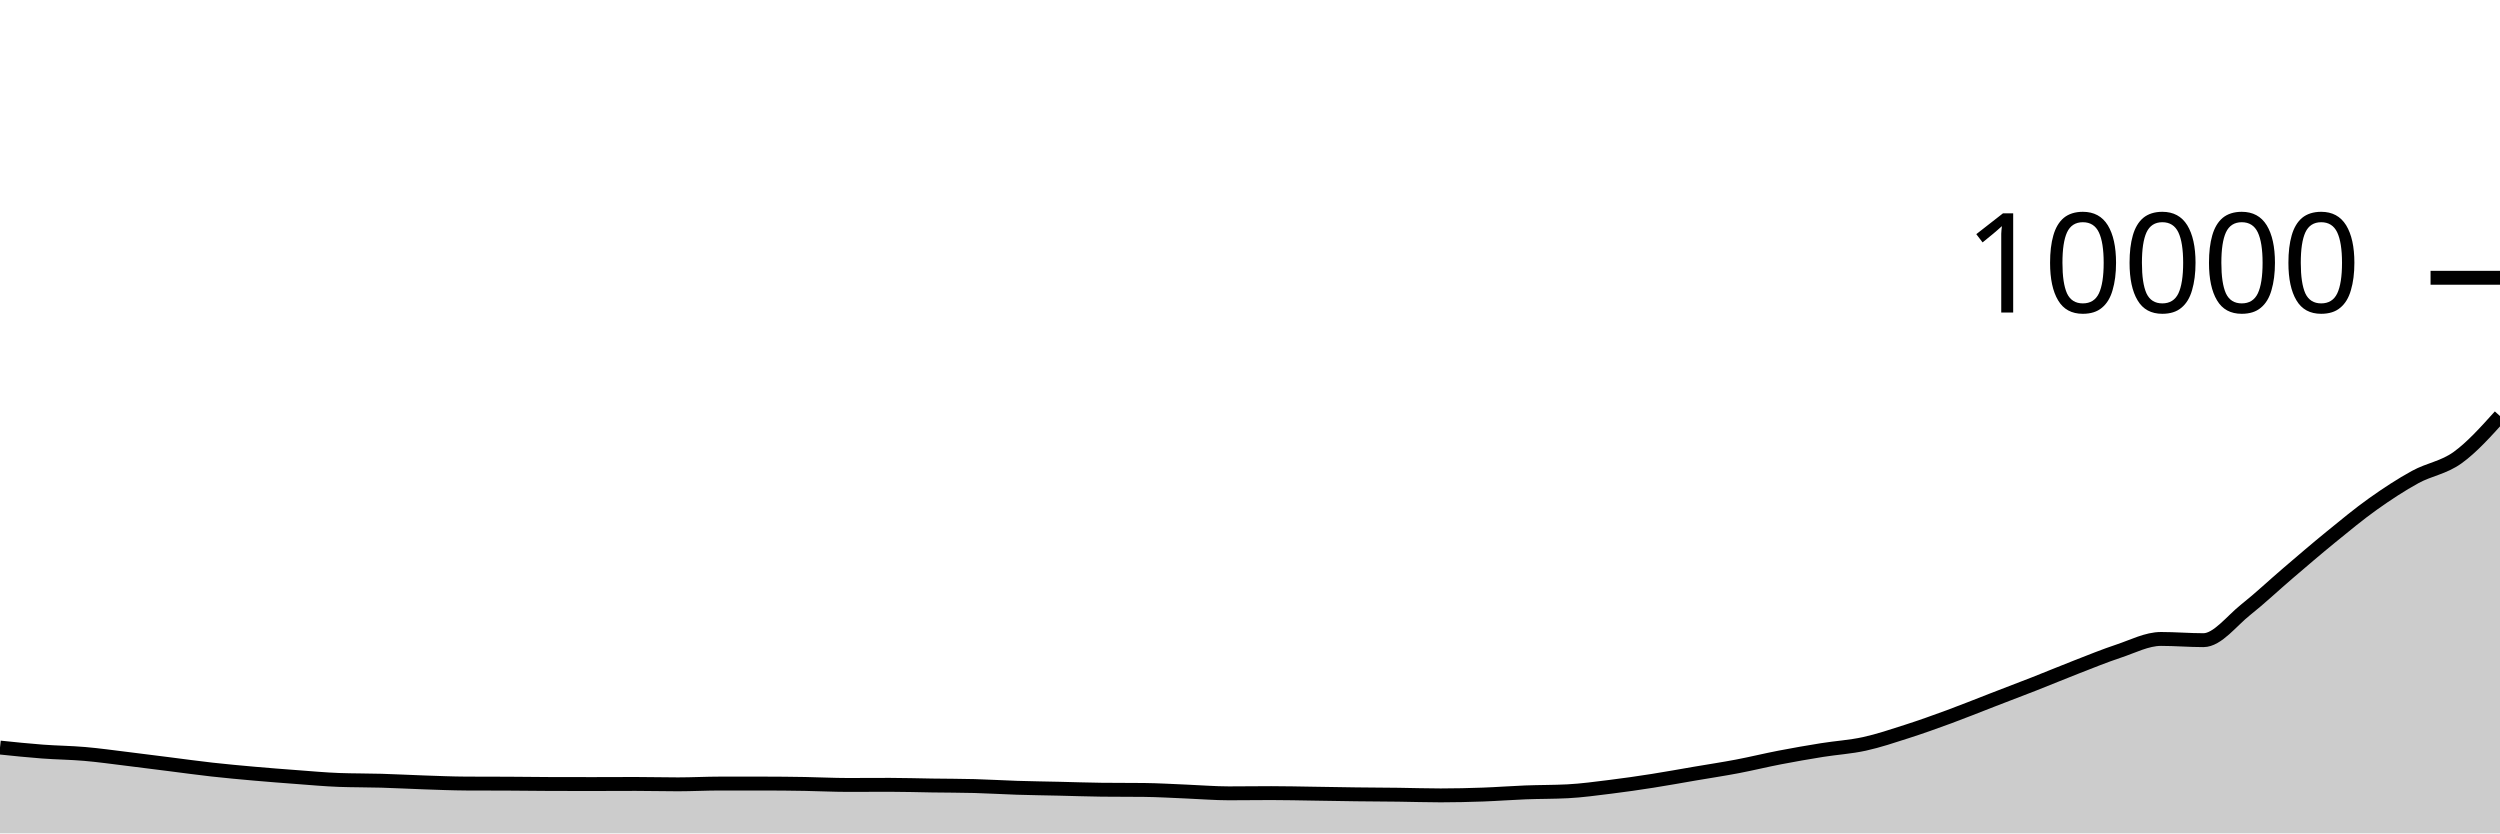
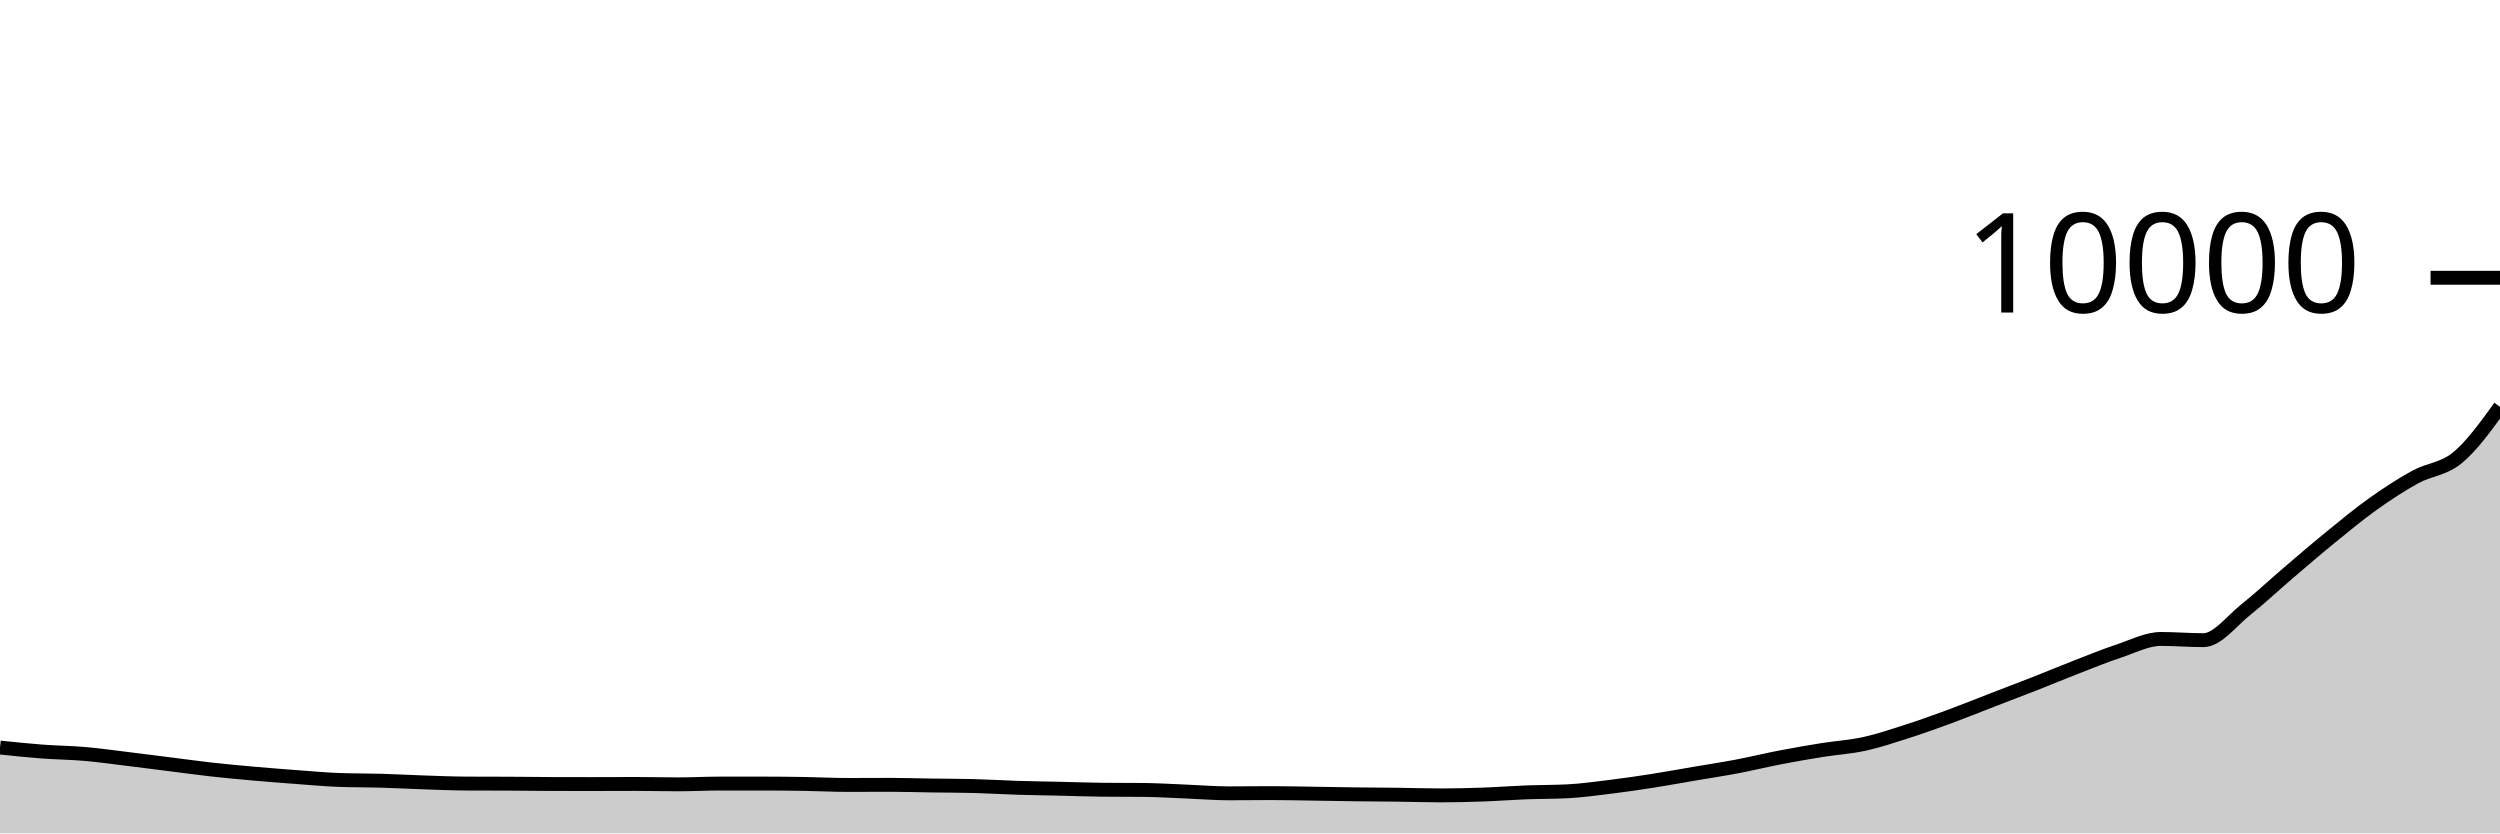
<svg xmlns="http://www.w3.org/2000/svg" viewBox="0 0 180 60">
  <g transform="translate(0,20)">
-     <path class="area" fill="rgba(0, 0, 0, 0.2)" d="M0,33.824C1.017,33.93,2.034,34.035,3.051,34.112C4.068,34.189,5.085,34.196,6.102,34.284C7.119,34.372,8.136,34.517,9.153,34.64C10.169,34.763,11.186,34.896,12.203,35.024C13.22,35.152,14.237,35.295,15.254,35.408C16.271,35.521,17.288,35.614,18.305,35.704C19.322,35.794,20.339,35.873,21.356,35.948C22.373,36.023,23.39,36.119,24.407,36.156C25.424,36.193,26.441,36.183,27.458,36.212C28.475,36.241,29.492,36.298,30.508,36.332C31.525,36.366,32.542,36.411,33.559,36.416C34.576,36.421,35.593,36.419,36.61,36.424C37.627,36.429,38.644,36.445,39.661,36.448C40.678,36.451,41.695,36.452,42.712,36.452C43.729,36.452,44.746,36.444,45.763,36.444C46.78,36.444,47.797,36.472,48.814,36.472C49.831,36.472,50.847,36.416,51.864,36.416C52.881,36.416,53.898,36.416,54.915,36.416C55.932,36.416,56.949,36.427,57.966,36.444C58.983,36.461,60,36.516,61.017,36.516C62.034,36.516,63.051,36.508,64.068,36.508C65.085,36.508,66.102,36.541,67.119,36.556C68.136,36.571,69.153,36.569,70.169,36.596C71.186,36.623,72.203,36.688,73.22,36.72C74.237,36.752,75.254,36.765,76.271,36.788C77.288,36.811,78.305,36.849,79.322,36.86C80.339,36.871,81.356,36.865,82.373,36.876C83.39,36.887,84.407,36.951,85.424,36.992C86.441,37.033,87.458,37.12,88.475,37.12C89.492,37.12,90.508,37.104,91.525,37.104C92.542,37.104,93.559,37.129,94.576,37.144C95.593,37.159,96.61,37.179,97.627,37.192C98.644,37.205,99.661,37.207,100.678,37.22C101.695,37.233,102.712,37.268,103.729,37.268C104.746,37.268,105.763,37.244,106.78,37.208C107.797,37.172,108.814,37.091,109.831,37.052C110.847,37.013,111.864,37.025,112.881,36.972C113.898,36.919,114.915,36.777,115.932,36.652C116.949,36.527,117.966,36.379,118.983,36.22C120,36.061,121.017,35.873,122.034,35.7C123.051,35.527,124.068,35.373,125.085,35.18C126.102,34.987,127.119,34.736,128.136,34.54C129.153,34.344,130.169,34.167,131.186,34.004C132.203,33.841,133.22,33.783,134.237,33.56C135.254,33.337,136.271,32.994,137.288,32.668C138.305,32.342,139.322,31.978,140.339,31.604C141.356,31.23,142.373,30.817,143.39,30.424C144.407,30.031,145.424,29.647,146.441,29.248C147.458,28.849,148.475,28.423,149.492,28.028C150.508,27.633,151.525,27.217,152.542,26.88C153.559,26.543,154.576,26.004,155.593,26.004C156.61,26.004,157.627,26.092,158.644,26.092C159.661,26.092,160.678,24.701,161.695,23.896C162.712,23.091,163.729,22.128,164.746,21.26C165.763,20.392,166.78,19.516,167.797,18.688C168.814,17.86,169.831,17.016,170.847,16.292C171.864,15.568,172.881,14.901,173.898,14.344C174.915,13.787,175.932,13.679,176.949,12.948C177.966,12.217,178.983,11.086,180,9.956L180,40C178.983,40,177.966,40,176.949,40C175.932,40,174.915,40,173.898,40C172.881,40,171.864,40,170.847,40C169.831,40,168.814,40,167.797,40C166.78,40,165.763,40,164.746,40C163.729,40,162.712,40,161.695,40C160.678,40,159.661,40,158.644,40C157.627,40,156.61,40,155.593,40C154.576,40,153.559,40,152.542,40C151.525,40,150.508,40,149.492,40C148.475,40,147.458,40,146.441,40C145.424,40,144.407,40,143.39,40C142.373,40,141.356,40,140.339,40C139.322,40,138.305,40,137.288,40C136.271,40,135.254,40,134.237,40C133.22,40,132.203,40,131.186,40C130.169,40,129.153,40,128.136,40C127.119,40,126.102,40,125.085,40C124.068,40,123.051,40,122.034,40C121.017,40,120,40,118.983,40C117.966,40,116.949,40,115.932,40C114.915,40,113.898,40,112.881,40C111.864,40,110.847,40,109.831,40C108.814,40,107.797,40,106.78,40C105.763,40,104.746,40,103.729,40C102.712,40,101.695,40,100.678,40C99.661,40,98.644,40,97.627,40C96.61,40,95.593,40,94.576,40C93.559,40,92.542,40,91.525,40C90.508,40,89.492,40,88.475,40C87.458,40,86.441,40,85.424,40C84.407,40,83.39,40,82.373,40C81.356,40,80.339,40,79.322,40C78.305,40,77.288,40,76.271,40C75.254,40,74.237,40,73.22,40C72.203,40,71.186,40,70.169,40C69.153,40,68.136,40,67.119,40C66.102,40,65.085,40,64.068,40C63.051,40,62.034,40,61.017,40C60,40,58.983,40,57.966,40C56.949,40,55.932,40,54.915,40C53.898,40,52.881,40,51.864,40C50.847,40,49.831,40,48.814,40C47.797,40,46.78,40,45.763,40C44.746,40,43.729,40,42.712,40C41.695,40,40.678,40,39.661,40C38.644,40,37.627,40,36.61,40C35.593,40,34.576,40,33.559,40C32.542,40,31.525,40,30.508,40C29.492,40,28.475,40,27.458,40C26.441,40,25.424,40,24.407,40C23.39,40,22.373,40,21.356,40C20.339,40,19.322,40,18.305,40C17.288,40,16.271,40,15.254,40C14.237,40,13.22,40,12.203,40C11.186,40,10.169,40,9.153,40C8.136,40,7.119,40,6.102,40C5.085,40,4.068,40,3.051,40C2.034,40,1.017,40,0,40Z" />
-     <path class="line" stroke="black" fill="none" d="M0,33.824C1.017,33.93,2.034,34.035,3.051,34.112C4.068,34.189,5.085,34.196,6.102,34.284C7.119,34.372,8.136,34.517,9.153,34.64C10.169,34.763,11.186,34.896,12.203,35.024C13.22,35.152,14.237,35.295,15.254,35.408C16.271,35.521,17.288,35.614,18.305,35.704C19.322,35.794,20.339,35.873,21.356,35.948C22.373,36.023,23.39,36.119,24.407,36.156C25.424,36.193,26.441,36.183,27.458,36.212C28.475,36.241,29.492,36.298,30.508,36.332C31.525,36.366,32.542,36.411,33.559,36.416C34.576,36.421,35.593,36.419,36.61,36.424C37.627,36.429,38.644,36.445,39.661,36.448C40.678,36.451,41.695,36.452,42.712,36.452C43.729,36.452,44.746,36.444,45.763,36.444C46.78,36.444,47.797,36.472,48.814,36.472C49.831,36.472,50.847,36.416,51.864,36.416C52.881,36.416,53.898,36.416,54.915,36.416C55.932,36.416,56.949,36.427,57.966,36.444C58.983,36.461,60,36.516,61.017,36.516C62.034,36.516,63.051,36.508,64.068,36.508C65.085,36.508,66.102,36.541,67.119,36.556C68.136,36.571,69.153,36.569,70.169,36.596C71.186,36.623,72.203,36.688,73.22,36.72C74.237,36.752,75.254,36.765,76.271,36.788C77.288,36.811,78.305,36.849,79.322,36.86C80.339,36.871,81.356,36.865,82.373,36.876C83.39,36.887,84.407,36.951,85.424,36.992C86.441,37.033,87.458,37.12,88.475,37.12C89.492,37.12,90.508,37.104,91.525,37.104C92.542,37.104,93.559,37.129,94.576,37.144C95.593,37.159,96.61,37.179,97.627,37.192C98.644,37.205,99.661,37.207,100.678,37.22C101.695,37.233,102.712,37.268,103.729,37.268C104.746,37.268,105.763,37.244,106.78,37.208C107.797,37.172,108.814,37.091,109.831,37.052C110.847,37.013,111.864,37.025,112.881,36.972C113.898,36.919,114.915,36.777,115.932,36.652C116.949,36.527,117.966,36.379,118.983,36.22C120,36.061,121.017,35.873,122.034,35.7C123.051,35.527,124.068,35.373,125.085,35.18C126.102,34.987,127.119,34.736,128.136,34.54C129.153,34.344,130.169,34.167,131.186,34.004C132.203,33.841,133.22,33.783,134.237,33.56C135.254,33.337,136.271,32.994,137.288,32.668C138.305,32.342,139.322,31.978,140.339,31.604C141.356,31.23,142.373,30.817,143.39,30.424C144.407,30.031,145.424,29.647,146.441,29.248C147.458,28.849,148.475,28.423,149.492,28.028C150.508,27.633,151.525,27.217,152.542,26.88C153.559,26.543,154.576,26.004,155.593,26.004C156.61,26.004,157.627,26.092,158.644,26.092C159.661,26.092,160.678,24.701,161.695,23.896C162.712,23.091,163.729,22.128,164.746,21.26C165.763,20.392,166.78,19.516,167.797,18.688C168.814,17.86,169.831,17.016,170.847,16.292C171.864,15.568,172.881,14.901,173.898,14.344C174.915,13.787,175.932,13.679,176.949,12.948C177.966,12.217,178.983,11.086,180,9.956" />
+     <path class="area" fill="rgba(0, 0, 0, 0.2)" d="M0,33.824C1.017,33.93,2.034,34.035,3.051,34.112C4.068,34.189,5.085,34.196,6.102,34.284C7.119,34.372,8.136,34.517,9.153,34.64C10.169,34.763,11.186,34.896,12.203,35.024C13.22,35.152,14.237,35.295,15.254,35.408C16.271,35.521,17.288,35.614,18.305,35.704C19.322,35.794,20.339,35.873,21.356,35.948C22.373,36.023,23.39,36.119,24.407,36.156C25.424,36.193,26.441,36.183,27.458,36.212C28.475,36.241,29.492,36.298,30.508,36.332C31.525,36.366,32.542,36.411,33.559,36.416C34.576,36.421,35.593,36.419,36.61,36.424C37.627,36.429,38.644,36.445,39.661,36.448C40.678,36.451,41.695,36.452,42.712,36.452C43.729,36.452,44.746,36.444,45.763,36.444C46.78,36.444,47.797,36.472,48.814,36.472C49.831,36.472,50.847,36.416,51.864,36.416C52.881,36.416,53.898,36.416,54.915,36.416C55.932,36.416,56.949,36.427,57.966,36.444C58.983,36.461,60,36.516,61.017,36.516C62.034,36.516,63.051,36.508,64.068,36.508C65.085,36.508,66.102,36.541,67.119,36.556C68.136,36.571,69.153,36.569,70.169,36.596C71.186,36.623,72.203,36.688,73.22,36.72C74.237,36.752,75.254,36.765,76.271,36.788C77.288,36.811,78.305,36.849,79.322,36.86C80.339,36.871,81.356,36.865,82.373,36.876C83.39,36.887,84.407,36.951,85.424,36.992C86.441,37.033,87.458,37.12,88.475,37.12C89.492,37.12,90.508,37.104,91.525,37.104C92.542,37.104,93.559,37.129,94.576,37.144C95.593,37.159,96.61,37.179,97.627,37.192C98.644,37.205,99.661,37.207,100.678,37.22C101.695,37.233,102.712,37.268,103.729,37.268C104.746,37.268,105.763,37.244,106.78,37.208C107.797,37.172,108.814,37.091,109.831,37.052C110.847,37.013,111.864,37.025,112.881,36.972C113.898,36.919,114.915,36.777,115.932,36.652C116.949,36.527,117.966,36.379,118.983,36.22C120,36.061,121.017,35.873,122.034,35.7C123.051,35.527,124.068,35.373,125.085,35.18C126.102,34.987,127.119,34.736,128.136,34.54C129.153,34.344,130.169,34.167,131.186,34.004C132.203,33.841,133.22,33.783,134.237,33.56C135.254,33.337,136.271,32.994,137.288,32.668C138.305,32.342,139.322,31.978,140.339,31.604C141.356,31.23,142.373,30.817,143.39,30.424C144.407,30.031,145.424,29.647,146.441,29.248C147.458,28.849,148.475,28.423,149.492,28.028C150.508,27.633,151.525,27.217,152.542,26.88C153.559,26.543,154.576,26.004,155.593,26.004C156.61,26.004,157.627,26.092,158.644,26.092C159.661,26.092,160.678,24.701,161.695,23.896C162.712,23.091,163.729,22.128,164.746,21.26C165.763,20.392,166.78,19.516,167.797,18.688C168.814,17.86,169.831,17.016,170.847,16.292C171.864,15.568,172.881,14.901,173.898,14.344C174.915,13.787,175.932,13.79,176.949,12.948C177.966,12.106,178.983,10.699,180,9.292L180,40C178.983,40,177.966,40,176.949,40C175.932,40,174.915,40,173.898,40C172.881,40,171.864,40,170.847,40C169.831,40,168.814,40,167.797,40C166.78,40,165.763,40,164.746,40C163.729,40,162.712,40,161.695,40C160.678,40,159.661,40,158.644,40C157.627,40,156.61,40,155.593,40C154.576,40,153.559,40,152.542,40C151.525,40,150.508,40,149.492,40C148.475,40,147.458,40,146.441,40C145.424,40,144.407,40,143.39,40C142.373,40,141.356,40,140.339,40C139.322,40,138.305,40,137.288,40C136.271,40,135.254,40,134.237,40C133.22,40,132.203,40,131.186,40C130.169,40,129.153,40,128.136,40C127.119,40,126.102,40,125.085,40C124.068,40,123.051,40,122.034,40C121.017,40,120,40,118.983,40C117.966,40,116.949,40,115.932,40C114.915,40,113.898,40,112.881,40C111.864,40,110.847,40,109.831,40C108.814,40,107.797,40,106.78,40C105.763,40,104.746,40,103.729,40C102.712,40,101.695,40,100.678,40C99.661,40,98.644,40,97.627,40C96.61,40,95.593,40,94.576,40C93.559,40,92.542,40,91.525,40C90.508,40,89.492,40,88.475,40C87.458,40,86.441,40,85.424,40C84.407,40,83.39,40,82.373,40C81.356,40,80.339,40,79.322,40C78.305,40,77.288,40,76.271,40C75.254,40,74.237,40,73.22,40C72.203,40,71.186,40,70.169,40C69.153,40,68.136,40,67.119,40C66.102,40,65.085,40,64.068,40C63.051,40,62.034,40,61.017,40C60,40,58.983,40,57.966,40C56.949,40,55.932,40,54.915,40C53.898,40,52.881,40,51.864,40C50.847,40,49.831,40,48.814,40C47.797,40,46.78,40,45.763,40C44.746,40,43.729,40,42.712,40C41.695,40,40.678,40,39.661,40C38.644,40,37.627,40,36.61,40C35.593,40,34.576,40,33.559,40C32.542,40,31.525,40,30.508,40C29.492,40,28.475,40,27.458,40C26.441,40,25.424,40,24.407,40C23.39,40,22.373,40,21.356,40C20.339,40,19.322,40,18.305,40C17.288,40,16.271,40,15.254,40C14.237,40,13.22,40,12.203,40C11.186,40,10.169,40,9.153,40C8.136,40,7.119,40,6.102,40C5.085,40,4.068,40,3.051,40C2.034,40,1.017,40,0,40Z" />
+     <path class="line" stroke="black" fill="none" d="M0,33.824C1.017,33.93,2.034,34.035,3.051,34.112C4.068,34.189,5.085,34.196,6.102,34.284C7.119,34.372,8.136,34.517,9.153,34.64C10.169,34.763,11.186,34.896,12.203,35.024C13.22,35.152,14.237,35.295,15.254,35.408C16.271,35.521,17.288,35.614,18.305,35.704C19.322,35.794,20.339,35.873,21.356,35.948C22.373,36.023,23.39,36.119,24.407,36.156C25.424,36.193,26.441,36.183,27.458,36.212C28.475,36.241,29.492,36.298,30.508,36.332C31.525,36.366,32.542,36.411,33.559,36.416C34.576,36.421,35.593,36.419,36.61,36.424C37.627,36.429,38.644,36.445,39.661,36.448C40.678,36.451,41.695,36.452,42.712,36.452C43.729,36.452,44.746,36.444,45.763,36.444C46.78,36.444,47.797,36.472,48.814,36.472C49.831,36.472,50.847,36.416,51.864,36.416C52.881,36.416,53.898,36.416,54.915,36.416C55.932,36.416,56.949,36.427,57.966,36.444C58.983,36.461,60,36.516,61.017,36.516C62.034,36.516,63.051,36.508,64.068,36.508C65.085,36.508,66.102,36.541,67.119,36.556C68.136,36.571,69.153,36.569,70.169,36.596C71.186,36.623,72.203,36.688,73.22,36.72C74.237,36.752,75.254,36.765,76.271,36.788C77.288,36.811,78.305,36.849,79.322,36.86C80.339,36.871,81.356,36.865,82.373,36.876C83.39,36.887,84.407,36.951,85.424,36.992C86.441,37.033,87.458,37.12,88.475,37.12C89.492,37.12,90.508,37.104,91.525,37.104C92.542,37.104,93.559,37.129,94.576,37.144C95.593,37.159,96.61,37.179,97.627,37.192C98.644,37.205,99.661,37.207,100.678,37.22C101.695,37.233,102.712,37.268,103.729,37.268C104.746,37.268,105.763,37.244,106.78,37.208C107.797,37.172,108.814,37.091,109.831,37.052C110.847,37.013,111.864,37.025,112.881,36.972C113.898,36.919,114.915,36.777,115.932,36.652C116.949,36.527,117.966,36.379,118.983,36.22C120,36.061,121.017,35.873,122.034,35.7C123.051,35.527,124.068,35.373,125.085,35.18C126.102,34.987,127.119,34.736,128.136,34.54C129.153,34.344,130.169,34.167,131.186,34.004C132.203,33.841,133.22,33.783,134.237,33.56C135.254,33.337,136.271,32.994,137.288,32.668C138.305,32.342,139.322,31.978,140.339,31.604C141.356,31.23,142.373,30.817,143.39,30.424C144.407,30.031,145.424,29.647,146.441,29.248C147.458,28.849,148.475,28.423,149.492,28.028C150.508,27.633,151.525,27.217,152.542,26.88C153.559,26.543,154.576,26.004,155.593,26.004C156.61,26.004,157.627,26.092,158.644,26.092C159.661,26.092,160.678,24.701,161.695,23.896C162.712,23.091,163.729,22.128,164.746,21.26C165.763,20.392,166.78,19.516,167.797,18.688C168.814,17.86,169.831,17.016,170.847,16.292C171.864,15.568,172.881,14.901,173.898,14.344C174.915,13.787,175.932,13.79,176.949,12.948C177.966,12.106,178.983,10.699,180,9.292" />
    <path class="axis-ceiling" stroke-width="1" stroke="black" fill="none" d="M175,0L180,0" />
    <text class="axis-ceiling-label" font-family="sans-serif" text-anchor="end" font-size="10px" x="170" y="2.5">10000</text>
  </g>
</svg>
